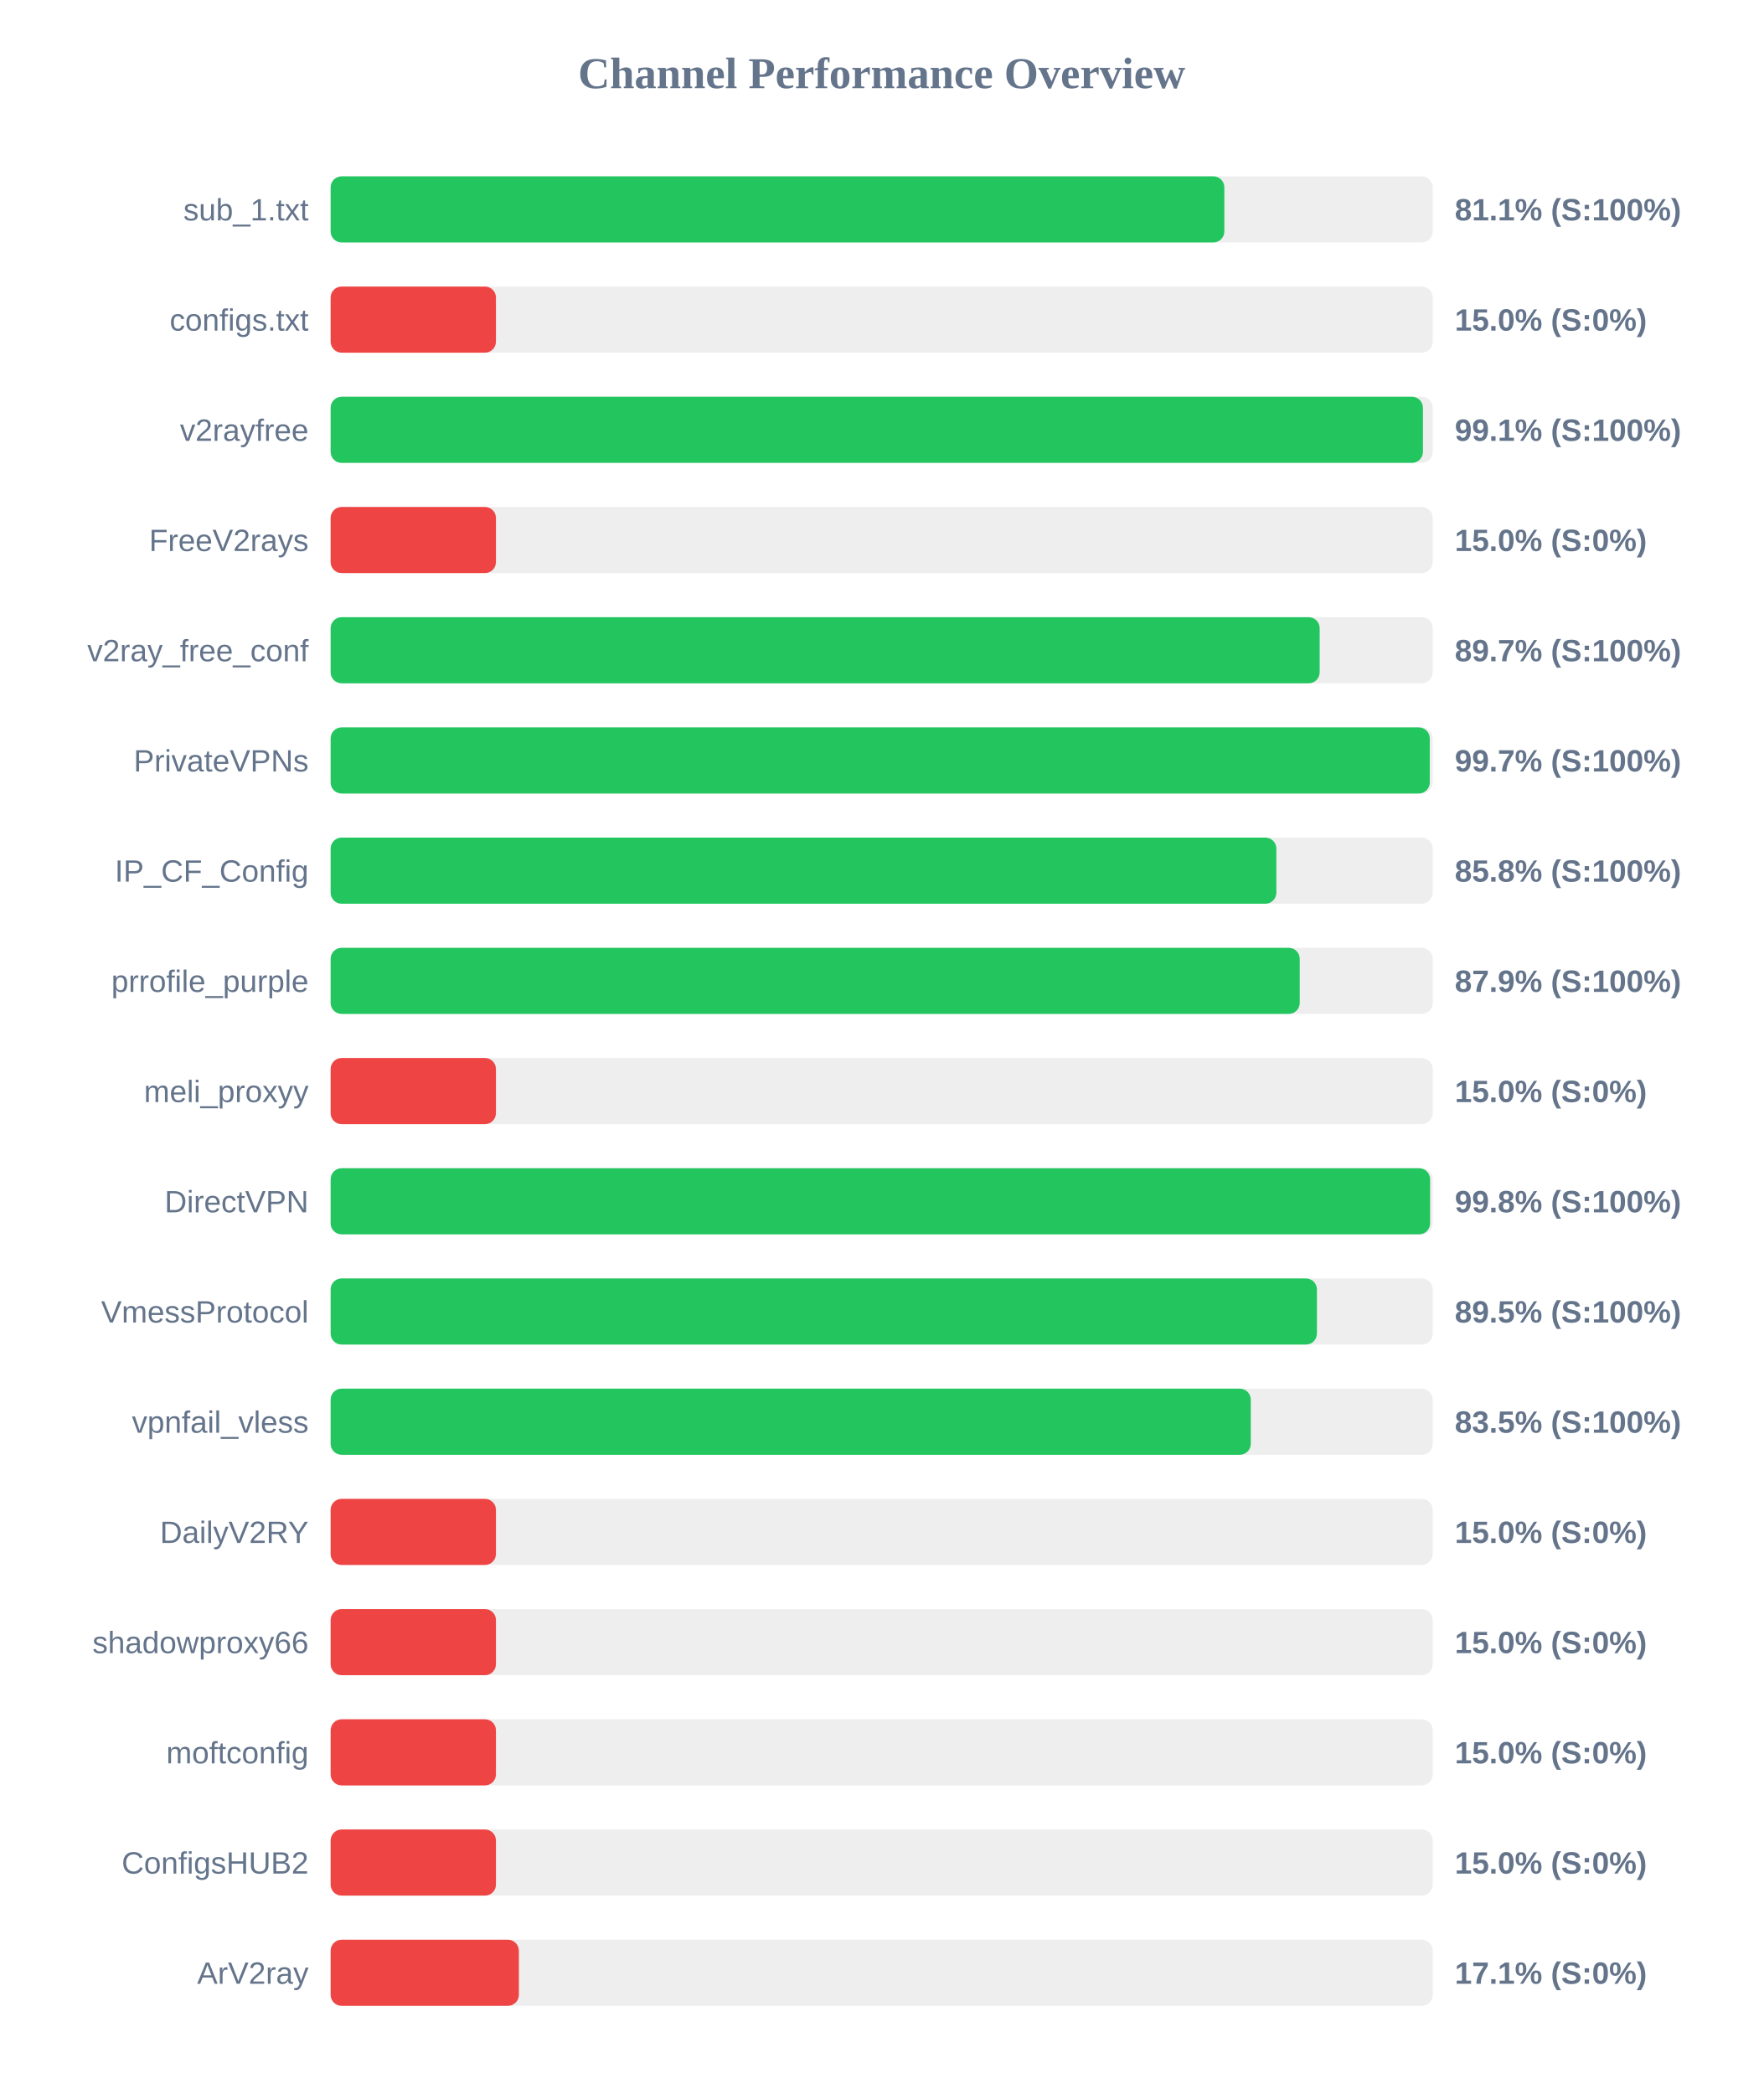
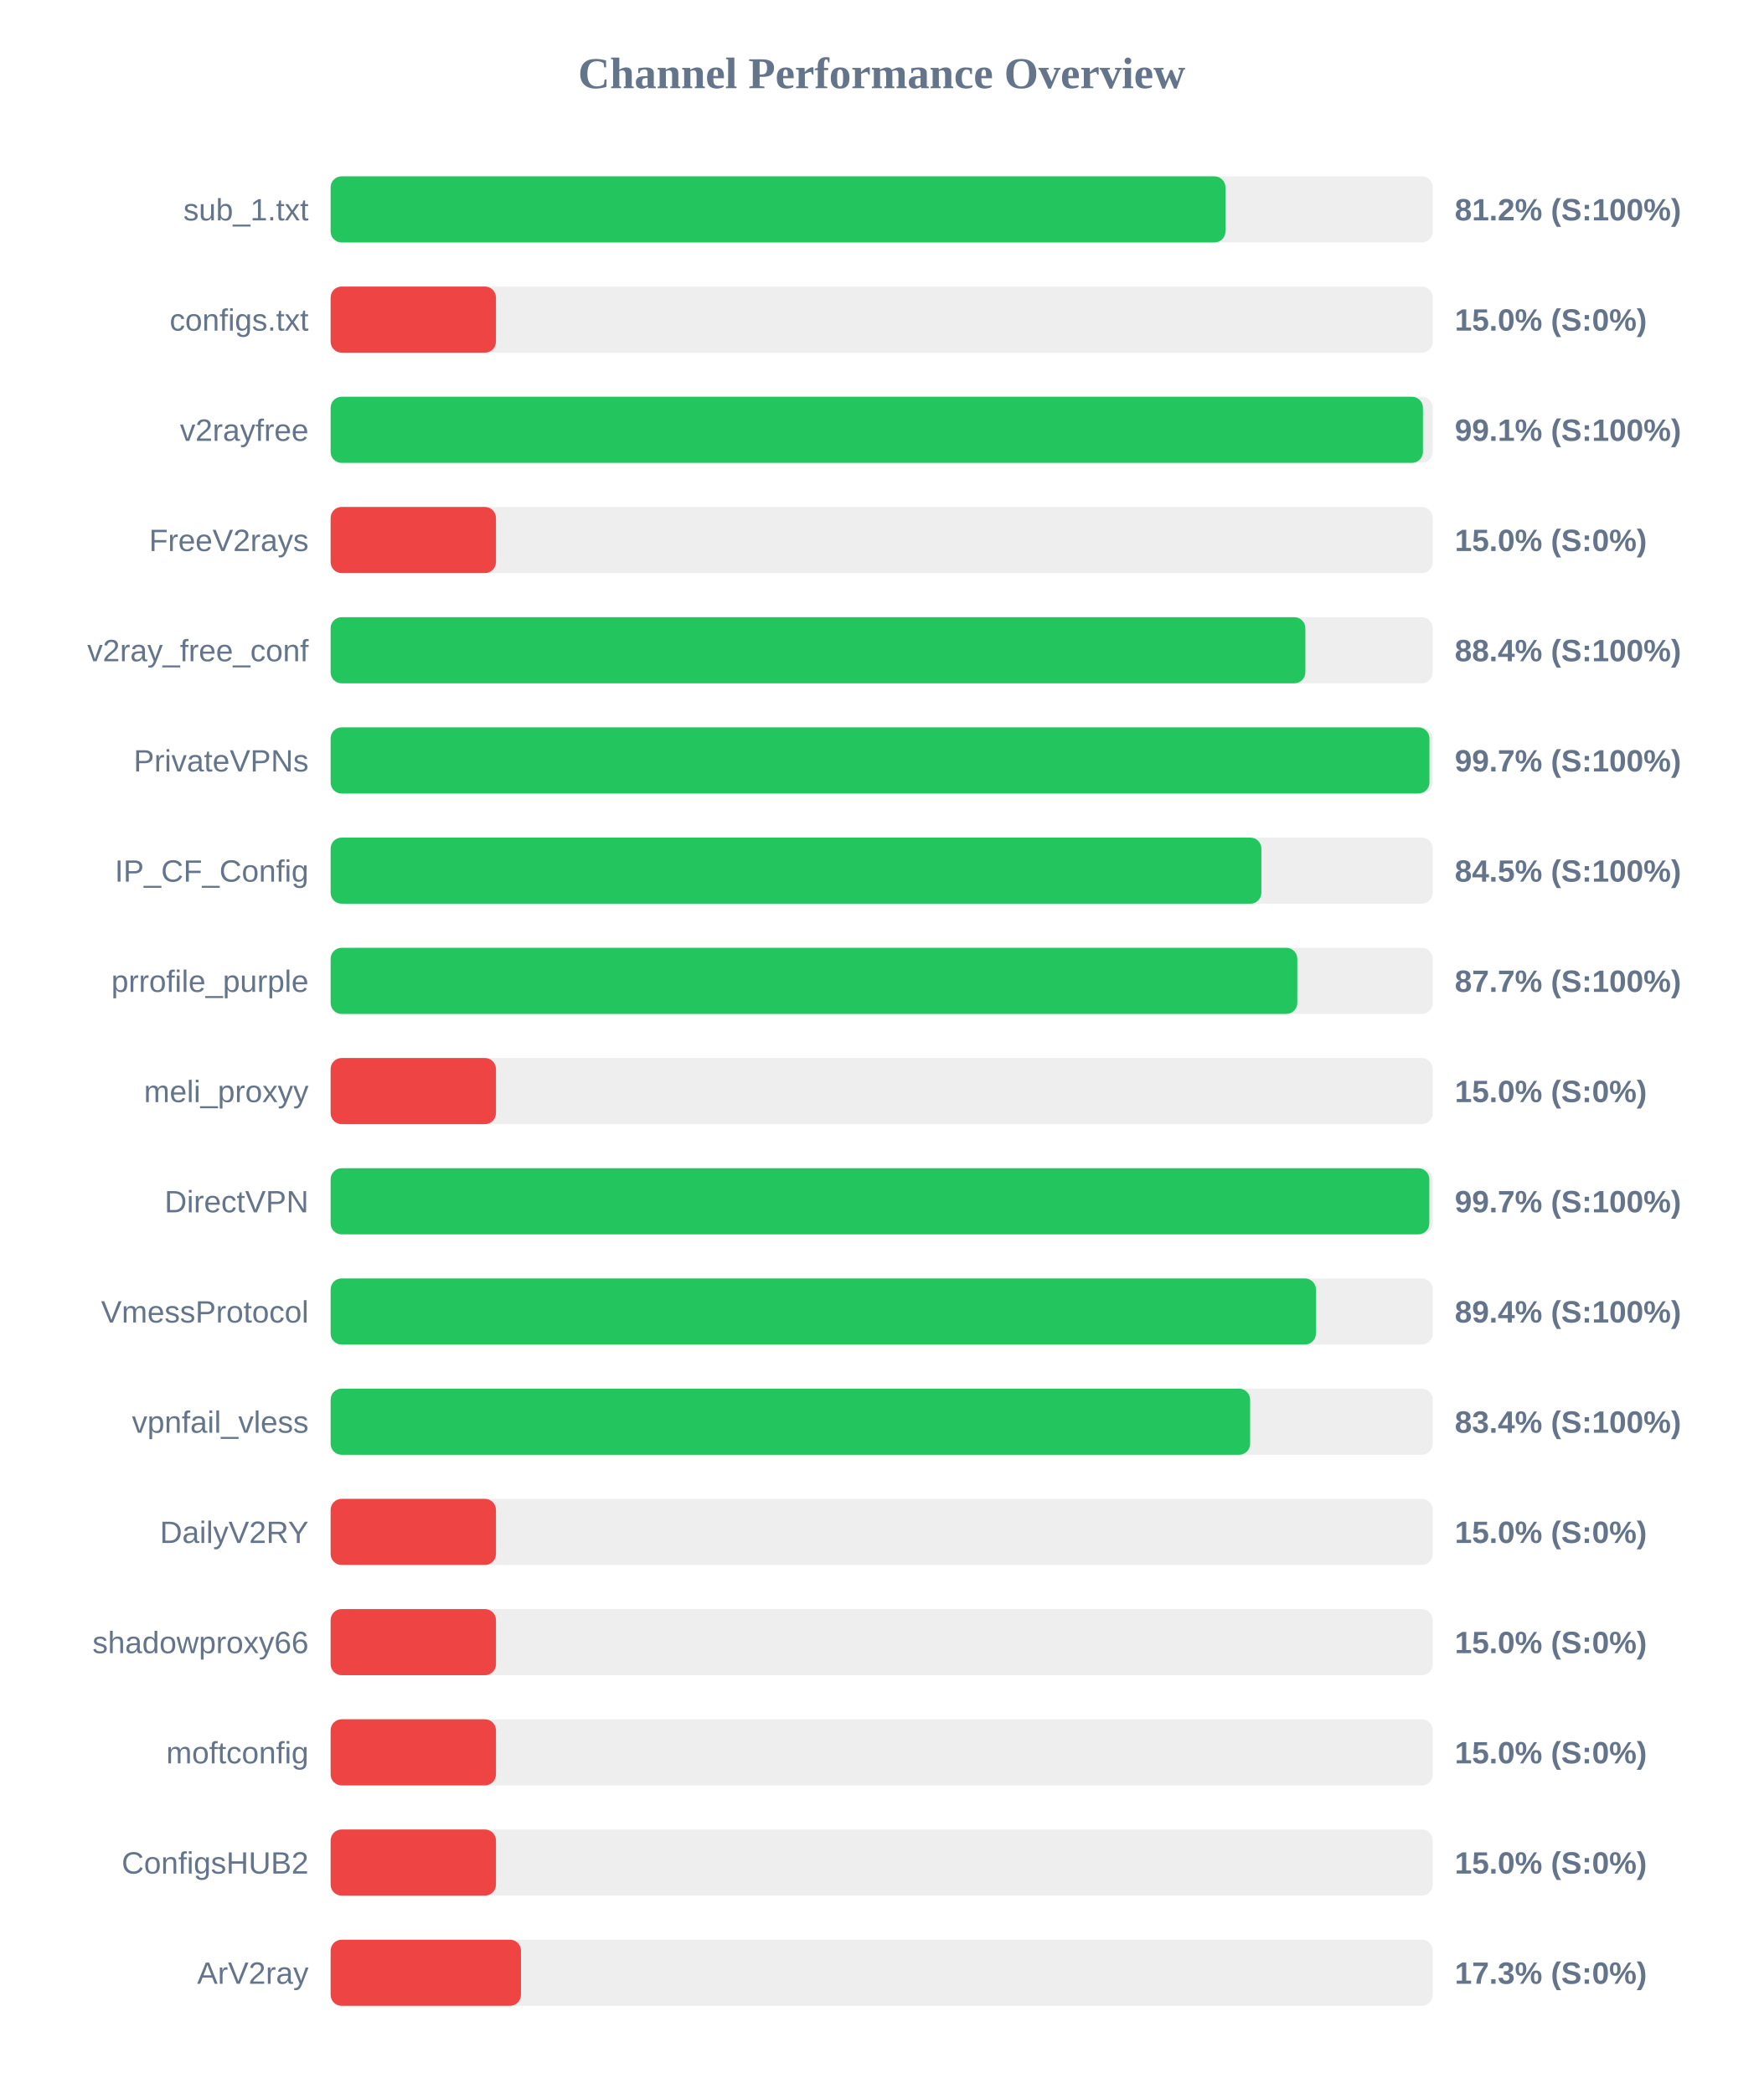
<svg xmlns="http://www.w3.org/2000/svg" width="800" height="950" version="1.1">
  <style>
        .row { font: 14px Arial; fill: #64748b; }
        .score { font: bold 14px Arial; fill: #64748b; }
    </style>
  <text x="400" y="40" text-anchor="middle" font-size="20px" font-weight="bold" fill="#64748b">Channel Performance Overview</text>
  <rect x="150" y="80" width="500" height="30" fill="#eee" rx="5" />
-   <rect x="150" y="80" width="405.45" height="30" fill="#22c55e" rx="5" />
+   <rect x="150" y="80" width="405.95" height="30" fill="#22c55e" rx="5" />
  <text x="140" y="100" text-anchor="end" class="row">sub_1.txt</text>
-   <text x="660" y="100" text-anchor="start" class="score">81.1% (S:100%)</text>
+   <text x="660" y="100" text-anchor="start" class="score">81.2% (S:100%)</text>
  <rect x="150" y="130" width="500" height="30" fill="#eee" rx="5" />
  <rect x="150" y="130" width="75.0" height="30" fill="#ef4444" rx="5" />
  <text x="140" y="150" text-anchor="end" class="row">configs.txt</text>
  <text x="660" y="150" text-anchor="start" class="score">15.0% (S:0%)</text>
  <rect x="150" y="180" width="500" height="30" fill="#eee" rx="5" />
  <rect x="150" y="180" width="495.55" height="30" fill="#22c55e" rx="5" />
  <text x="140" y="200" text-anchor="end" class="row">v2rayfree</text>
  <text x="660" y="200" text-anchor="start" class="score">99.1% (S:100%)</text>
  <rect x="150" y="230" width="500" height="30" fill="#eee" rx="5" />
  <rect x="150" y="230" width="75.0" height="30" fill="#ef4444" rx="5" />
  <text x="140" y="250" text-anchor="end" class="row">FreeV2rays</text>
  <text x="660" y="250" text-anchor="start" class="score">15.0% (S:0%)</text>
  <rect x="150" y="280" width="500" height="30" fill="#eee" rx="5" />
-   <rect x="150" y="280" width="448.7" height="30" fill="#22c55e" rx="5" />
+   <rect x="150" y="280" width="442.2" height="30" fill="#22c55e" rx="5" />
  <text x="140" y="300" text-anchor="end" class="row">v2ray_free_conf</text>
-   <text x="660" y="300" text-anchor="start" class="score">89.7% (S:100%)</text>
+   <text x="660" y="300" text-anchor="start" class="score">88.4% (S:100%)</text>
  <rect x="150" y="330" width="500" height="30" fill="#eee" rx="5" />
-   <rect x="150" y="330" width="498.65" height="30" fill="#22c55e" rx="5" />
+   <rect x="150" y="330" width="498.5" height="30" fill="#22c55e" rx="5" />
  <text x="140" y="350" text-anchor="end" class="row">PrivateVPNs</text>
  <text x="660" y="350" text-anchor="start" class="score">99.7% (S:100%)</text>
  <rect x="150" y="380" width="500" height="30" fill="#eee" rx="5" />
-   <rect x="150" y="380" width="429.05" height="30" fill="#22c55e" rx="5" />
+   <rect x="150" y="380" width="422.25" height="30" fill="#22c55e" rx="5" />
  <text x="140" y="400" text-anchor="end" class="row">IP_CF_Config</text>
-   <text x="660" y="400" text-anchor="start" class="score">85.8% (S:100%)</text>
+   <text x="660" y="400" text-anchor="start" class="score">84.5% (S:100%)</text>
  <rect x="150" y="430" width="500" height="30" fill="#eee" rx="5" />
-   <rect x="150" y="430" width="439.65" height="30" fill="#22c55e" rx="5" />
+   <rect x="150" y="430" width="438.55" height="30" fill="#22c55e" rx="5" />
  <text x="140" y="450" text-anchor="end" class="row">prrofile_purple</text>
-   <text x="660" y="450" text-anchor="start" class="score">87.9% (S:100%)</text>
+   <text x="660" y="450" text-anchor="start" class="score">87.7% (S:100%)</text>
  <rect x="150" y="480" width="500" height="30" fill="#eee" rx="5" />
  <rect x="150" y="480" width="75.0" height="30" fill="#ef4444" rx="5" />
  <text x="140" y="500" text-anchor="end" class="row">meli_proxyy</text>
  <text x="660" y="500" text-anchor="start" class="score">15.0% (S:0%)</text>
  <rect x="150" y="530" width="500" height="30" fill="#eee" rx="5" />
-   <rect x="150" y="530" width="498.8" height="30" fill="#22c55e" rx="5" />
+   <rect x="150" y="530" width="498.45" height="30" fill="#22c55e" rx="5" />
  <text x="140" y="550" text-anchor="end" class="row">DirectVPN</text>
-   <text x="660" y="550" text-anchor="start" class="score">99.8% (S:100%)</text>
+   <text x="660" y="550" text-anchor="start" class="score">99.7% (S:100%)</text>
  <rect x="150" y="580" width="500" height="30" fill="#eee" rx="5" />
-   <rect x="150" y="580" width="447.45" height="30" fill="#22c55e" rx="5" />
+   <rect x="150" y="580" width="447.0" height="30" fill="#22c55e" rx="5" />
  <text x="140" y="600" text-anchor="end" class="row">VmessProtocol</text>
-   <text x="660" y="600" text-anchor="start" class="score">89.5% (S:100%)</text>
+   <text x="660" y="600" text-anchor="start" class="score">89.4% (S:100%)</text>
  <rect x="150" y="630" width="500" height="30" fill="#eee" rx="5" />
-   <rect x="150" y="630" width="417.45" height="30" fill="#22c55e" rx="5" />
+   <rect x="150" y="630" width="417.15" height="30" fill="#22c55e" rx="5" />
  <text x="140" y="650" text-anchor="end" class="row">vpnfail_vless</text>
-   <text x="660" y="650" text-anchor="start" class="score">83.5% (S:100%)</text>
+   <text x="660" y="650" text-anchor="start" class="score">83.4% (S:100%)</text>
  <rect x="150" y="680" width="500" height="30" fill="#eee" rx="5" />
  <rect x="150" y="680" width="75.0" height="30" fill="#ef4444" rx="5" />
  <text x="140" y="700" text-anchor="end" class="row">DailyV2RY</text>
  <text x="660" y="700" text-anchor="start" class="score">15.0% (S:0%)</text>
  <rect x="150" y="730" width="500" height="30" fill="#eee" rx="5" />
  <rect x="150" y="730" width="75.0" height="30" fill="#ef4444" rx="5" />
  <text x="140" y="750" text-anchor="end" class="row">shadowproxy66</text>
  <text x="660" y="750" text-anchor="start" class="score">15.0% (S:0%)</text>
  <rect x="150" y="780" width="500" height="30" fill="#eee" rx="5" />
  <rect x="150" y="780" width="75.0" height="30" fill="#ef4444" rx="5" />
  <text x="140" y="800" text-anchor="end" class="row">moftconfig</text>
  <text x="660" y="800" text-anchor="start" class="score">15.0% (S:0%)</text>
  <rect x="150" y="830" width="500" height="30" fill="#eee" rx="5" />
  <rect x="150" y="830" width="75.0" height="30" fill="#ef4444" rx="5" />
  <text x="140" y="850" text-anchor="end" class="row">ConfigsHUB2</text>
  <text x="660" y="850" text-anchor="start" class="score">15.0% (S:0%)</text>
  <rect x="150" y="880" width="500" height="30" fill="#eee" rx="5" />
-   <rect x="150" y="880" width="85.4" height="30" fill="#ef4444" rx="5" />
+   <rect x="150" y="880" width="86.35" height="30" fill="#ef4444" rx="5" />
  <text x="140" y="900" text-anchor="end" class="row">ArV2ray</text>
-   <text x="660" y="900" text-anchor="start" class="score">17.1% (S:0%)</text>
+   <text x="660" y="900" text-anchor="start" class="score">17.3% (S:0%)</text>
</svg>
